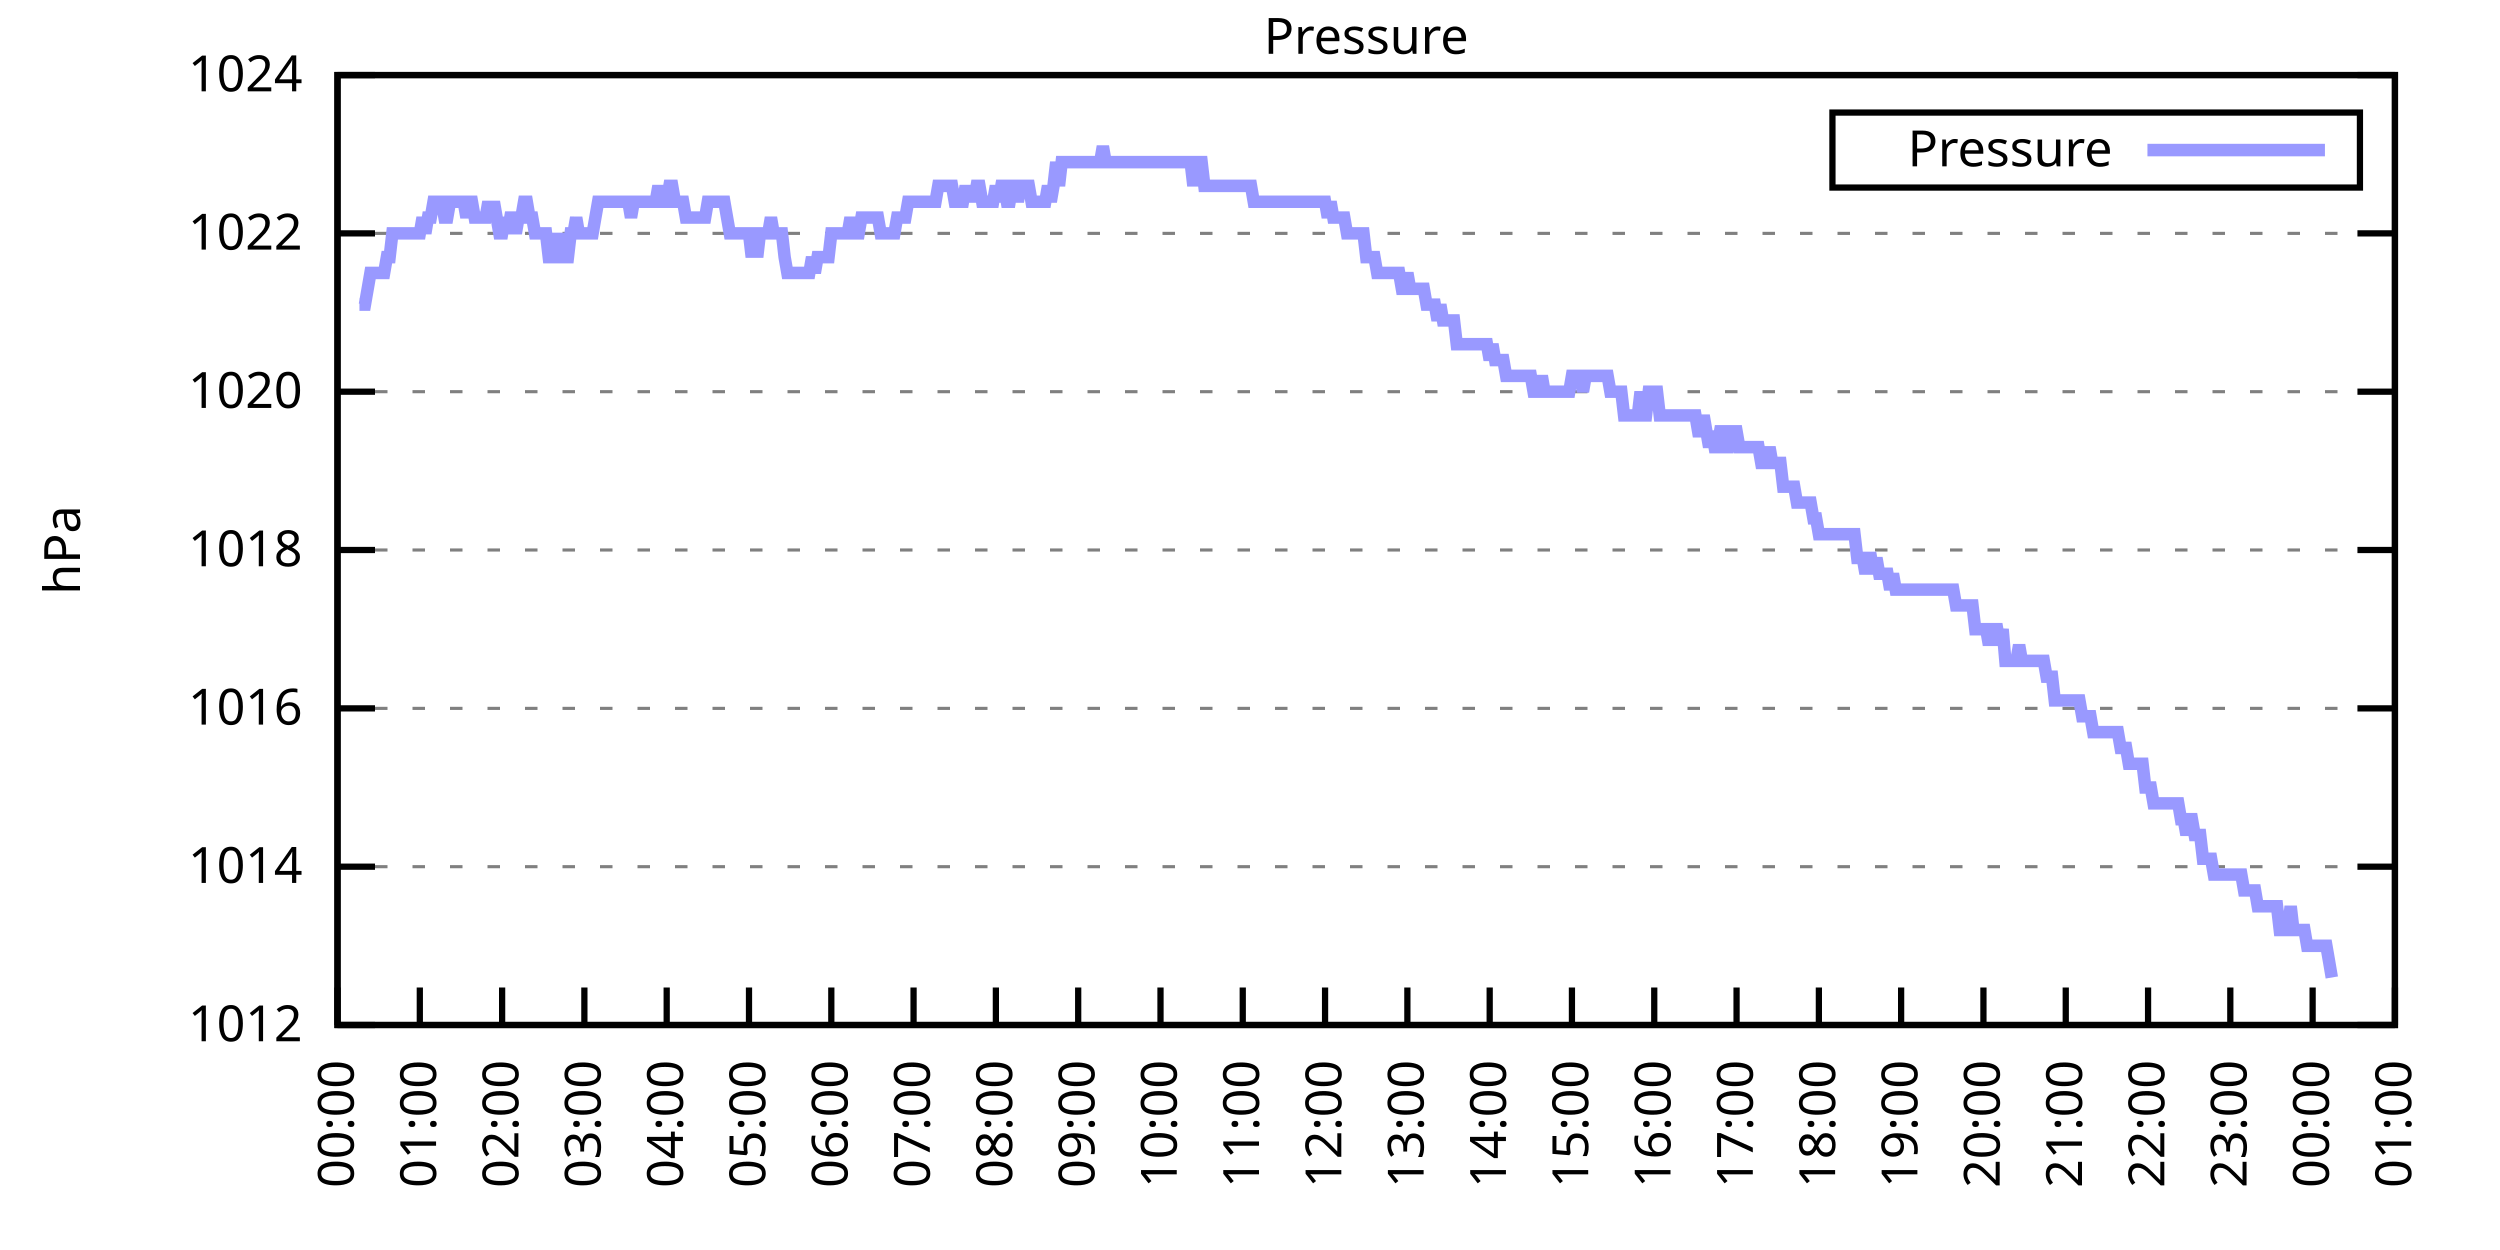
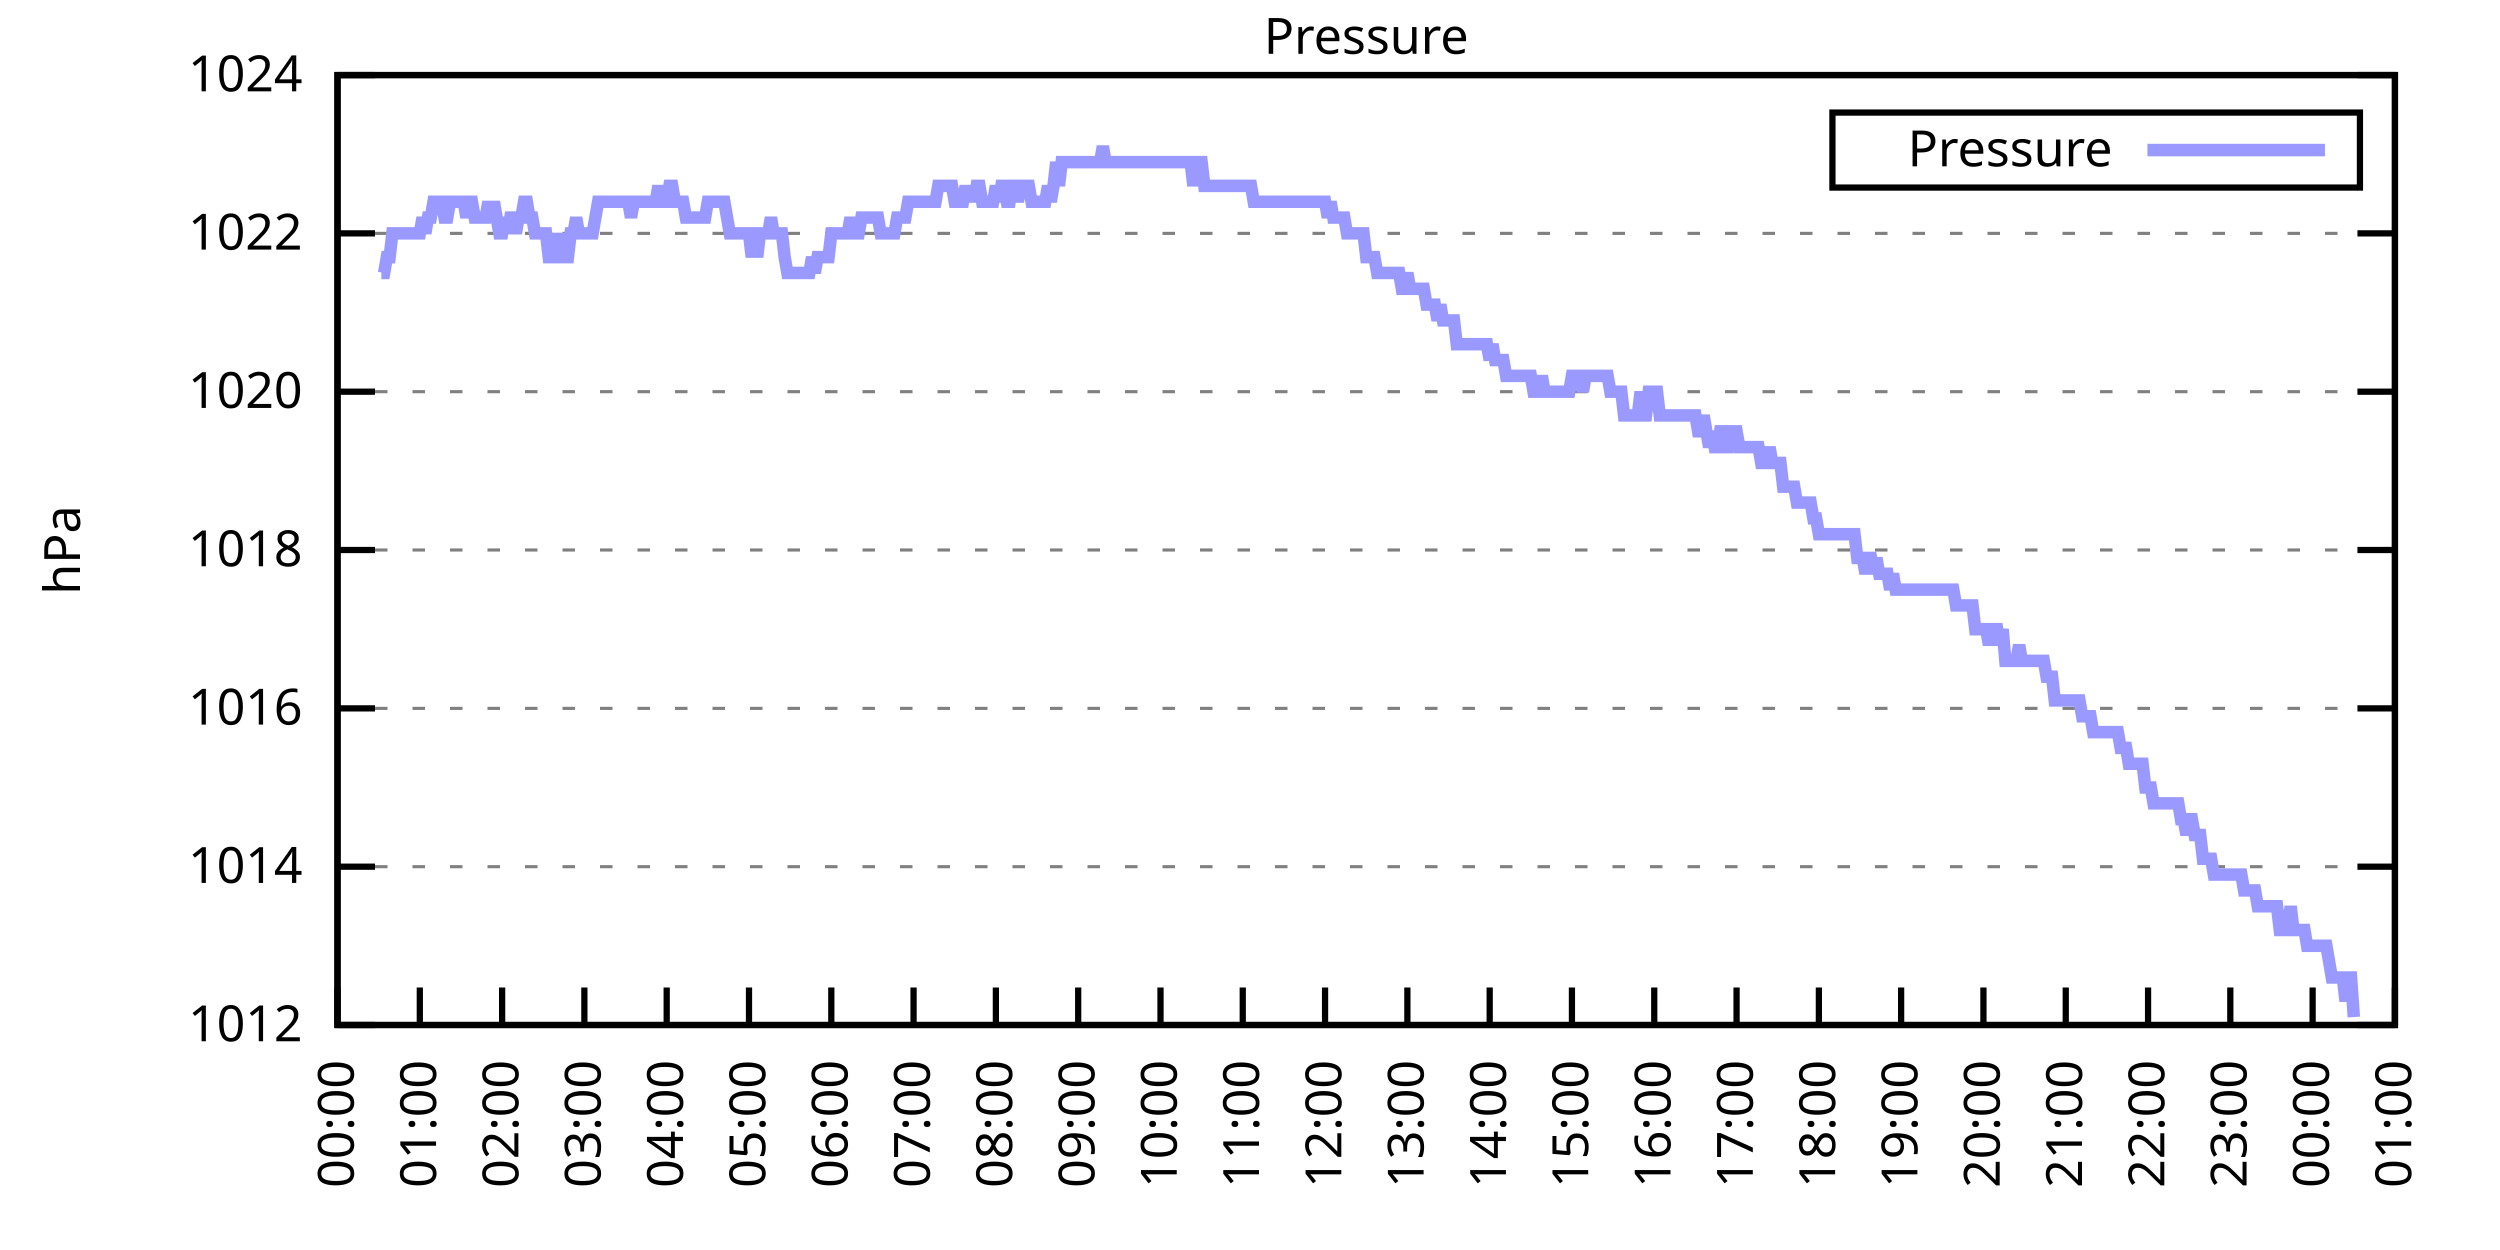
<svg xmlns="http://www.w3.org/2000/svg" xmlns:xlink="http://www.w3.org/1999/xlink" width="400" height="200" viewBox="0 0 400 200">
  <g id="gnuplot_canvas">
    <rect x="0" y="0" width="400" height="200" fill="none" />
    <defs>
      <circle id="gpDot" r="0.5" stroke-width="0.5" stroke="currentColor" />
      <path id="gpPt0" stroke-width="0.333" stroke="currentColor" d="M-1,0 h2 M0,-1 v2" />
      <path id="gpPt1" stroke-width="0.333" stroke="currentColor" d="M-1,-1 L1,1 M1,-1 L-1,1" />
      <path id="gpPt2" stroke-width="0.333" stroke="currentColor" d="M-1,0 L1,0 M0,-1 L0,1 M-1,-1 L1,1 M-1,1 L1,-1" />
      <rect id="gpPt3" stroke-width="0.333" stroke="currentColor" x="-1" y="-1" width="2" height="2" />
      <rect id="gpPt4" stroke-width="0.333" stroke="currentColor" fill="currentColor" x="-1" y="-1" width="2" height="2" />
      <circle id="gpPt5" stroke-width="0.333" stroke="currentColor" cx="0" cy="0" r="1" />
      <use xlink:href="#gpPt5" id="gpPt6" fill="currentColor" stroke="none" />
      <path id="gpPt7" stroke-width="0.333" stroke="currentColor" d="M0,-1.33 L-1.33,0.67 L1.33,0.67 z" />
      <use xlink:href="#gpPt7" id="gpPt8" fill="currentColor" stroke="none" />
      <use xlink:href="#gpPt7" id="gpPt9" stroke="currentColor" transform="rotate(180)" />
      <use xlink:href="#gpPt9" id="gpPt10" fill="currentColor" stroke="none" />
      <use xlink:href="#gpPt3" id="gpPt11" stroke="currentColor" transform="rotate(45)" />
      <use xlink:href="#gpPt11" id="gpPt12" fill="currentColor" stroke="none" />
      <path id="gpPt13" stroke-width="0.333" stroke="currentColor" d="M0,1.330 L1.265,0.411 L0.782,-1.067 L-0.782,-1.076 L-1.265,0.411 z" />
      <use xlink:href="#gpPt13" id="gpPt14" fill="currentColor" stroke="none" />
      <filter id="textbox" filterUnits="objectBoundingBox" x="0" y="0" height="1" width="1">
        <feFlood flood-color="white" flood-opacity="1" result="bgnd" />
        <feComposite in="SourceGraphic" in2="bgnd" operator="atop" />
      </filter>
      <filter id="greybox" filterUnits="objectBoundingBox" x="0" y="0" height="1" width="1">
        <feFlood flood-color="lightgrey" flood-opacity="1" result="grey" />
        <feComposite in="SourceGraphic" in2="grey" operator="atop" />
      </filter>
    </defs>
    <g fill="none" color="white" stroke="currentColor" stroke-width="1.00" stroke-linecap="butt" stroke-linejoin="miter">
</g>
    <g fill="none" color="black" stroke="currentColor" stroke-width="1.00" stroke-linecap="butt" stroke-linejoin="miter">
      <g stroke="none" shape-rendering="crispEdges">
        <polygon fill="rgb(255, 255, 255)" points="54.00,164.00 383.18,164.00 383.18,12.02 54.00,12.02 " />
      </g>
    </g>
    <g fill="none" color="black" stroke="currentColor" stroke-width="1.00" stroke-linecap="butt" stroke-linejoin="miter">
</g>
    <g fill="none" color="black" stroke="black" stroke-width="0.50" stroke-linecap="butt" stroke-linejoin="miter">
</g>
    <g fill="none" color="gray" stroke="currentColor" stroke-width="0.50" stroke-linecap="butt" stroke-linejoin="miter">
      <path stroke="gray" stroke-dasharray="2,4" class="gridline" d="M54.00,164.00 L383.19,164.00  " />
    </g>
    <g fill="none" color="gray" stroke="gray" stroke-width="1.00" stroke-linecap="butt" stroke-linejoin="miter">
</g>
    <g fill="none" color="black" stroke="currentColor" stroke-width="1.00" stroke-linecap="butt" stroke-linejoin="miter">
      <path stroke="black" d="M54.00,164.00 L60.00,164.00 M383.19,164.00 L377.19,164.00  " />
      <g transform="translate(48.40,166.60)" stroke="none" fill="black" font-family="Sans" font-size="8.00" text-anchor="end">
        <text>
          <tspan font-family="Sans"> 1012</tspan>
        </text>
      </g>
    </g>
    <g fill="none" color="black" stroke="currentColor" stroke-width="1.00" stroke-linecap="butt" stroke-linejoin="miter">
</g>
    <g fill="none" color="black" stroke="black" stroke-width="0.50" stroke-linecap="butt" stroke-linejoin="miter">
</g>
    <g fill="none" color="gray" stroke="currentColor" stroke-width="0.50" stroke-linecap="butt" stroke-linejoin="miter">
      <path stroke="gray" stroke-dasharray="2,4" class="gridline" d="M54.00,138.67 L383.19,138.67  " />
    </g>
    <g fill="none" color="gray" stroke="gray" stroke-width="1.00" stroke-linecap="butt" stroke-linejoin="miter">
</g>
    <g fill="none" color="black" stroke="currentColor" stroke-width="1.00" stroke-linecap="butt" stroke-linejoin="miter">
      <path stroke="black" d="M54.00,138.67 L60.00,138.67 M383.19,138.67 L377.19,138.67  " />
      <g transform="translate(48.40,141.27)" stroke="none" fill="black" font-family="Sans" font-size="8.00" text-anchor="end">
        <text>
          <tspan font-family="Sans"> 1014</tspan>
        </text>
      </g>
    </g>
    <g fill="none" color="black" stroke="currentColor" stroke-width="1.00" stroke-linecap="butt" stroke-linejoin="miter">
</g>
    <g fill="none" color="black" stroke="black" stroke-width="0.50" stroke-linecap="butt" stroke-linejoin="miter">
</g>
    <g fill="none" color="gray" stroke="currentColor" stroke-width="0.50" stroke-linecap="butt" stroke-linejoin="miter">
      <path stroke="gray" stroke-dasharray="2,4" class="gridline" d="M54.00,113.34 L383.19,113.34  " />
    </g>
    <g fill="none" color="gray" stroke="gray" stroke-width="1.00" stroke-linecap="butt" stroke-linejoin="miter">
</g>
    <g fill="none" color="black" stroke="currentColor" stroke-width="1.00" stroke-linecap="butt" stroke-linejoin="miter">
      <path stroke="black" d="M54.00,113.34 L60.00,113.34 M383.19,113.34 L377.19,113.34  " />
      <g transform="translate(48.40,115.94)" stroke="none" fill="black" font-family="Sans" font-size="8.00" text-anchor="end">
        <text>
          <tspan font-family="Sans"> 1016</tspan>
        </text>
      </g>
    </g>
    <g fill="none" color="black" stroke="currentColor" stroke-width="1.00" stroke-linecap="butt" stroke-linejoin="miter">
</g>
    <g fill="none" color="black" stroke="black" stroke-width="0.50" stroke-linecap="butt" stroke-linejoin="miter">
</g>
    <g fill="none" color="gray" stroke="currentColor" stroke-width="0.50" stroke-linecap="butt" stroke-linejoin="miter">
      <path stroke="gray" stroke-dasharray="2,4" class="gridline" d="M54.00,88.00 L383.19,88.00  " />
    </g>
    <g fill="none" color="gray" stroke="gray" stroke-width="1.00" stroke-linecap="butt" stroke-linejoin="miter">
</g>
    <g fill="none" color="black" stroke="currentColor" stroke-width="1.00" stroke-linecap="butt" stroke-linejoin="miter">
      <path stroke="black" d="M54.00,88.00 L60.00,88.00 M383.19,88.00 L377.19,88.00  " />
      <g transform="translate(48.40,90.60)" stroke="none" fill="black" font-family="Sans" font-size="8.00" text-anchor="end">
        <text>
          <tspan font-family="Sans"> 1018</tspan>
        </text>
      </g>
    </g>
    <g fill="none" color="black" stroke="currentColor" stroke-width="1.00" stroke-linecap="butt" stroke-linejoin="miter">
</g>
    <g fill="none" color="black" stroke="black" stroke-width="0.50" stroke-linecap="butt" stroke-linejoin="miter">
</g>
    <g fill="none" color="gray" stroke="currentColor" stroke-width="0.50" stroke-linecap="butt" stroke-linejoin="miter">
      <path stroke="gray" stroke-dasharray="2,4" class="gridline" d="M54.00,62.67 L383.19,62.67  " />
    </g>
    <g fill="none" color="gray" stroke="gray" stroke-width="1.00" stroke-linecap="butt" stroke-linejoin="miter">
</g>
    <g fill="none" color="black" stroke="currentColor" stroke-width="1.00" stroke-linecap="butt" stroke-linejoin="miter">
      <path stroke="black" d="M54.00,62.67 L60.00,62.67 M383.19,62.67 L377.19,62.67  " />
      <g transform="translate(48.40,65.27)" stroke="none" fill="black" font-family="Sans" font-size="8.00" text-anchor="end">
        <text>
          <tspan font-family="Sans"> 1020</tspan>
        </text>
      </g>
    </g>
    <g fill="none" color="black" stroke="currentColor" stroke-width="1.00" stroke-linecap="butt" stroke-linejoin="miter">
</g>
    <g fill="none" color="black" stroke="black" stroke-width="0.50" stroke-linecap="butt" stroke-linejoin="miter">
</g>
    <g fill="none" color="gray" stroke="currentColor" stroke-width="0.50" stroke-linecap="butt" stroke-linejoin="miter">
      <path stroke="gray" stroke-dasharray="2,4" class="gridline" d="M54.00,37.34 L383.19,37.34  " />
    </g>
    <g fill="none" color="gray" stroke="gray" stroke-width="1.00" stroke-linecap="butt" stroke-linejoin="miter">
</g>
    <g fill="none" color="black" stroke="currentColor" stroke-width="1.00" stroke-linecap="butt" stroke-linejoin="miter">
      <path stroke="black" d="M54.00,37.34 L60.00,37.34 M383.19,37.34 L377.19,37.34  " />
      <g transform="translate(48.40,39.94)" stroke="none" fill="black" font-family="Sans" font-size="8.00" text-anchor="end">
        <text>
          <tspan font-family="Sans"> 1022</tspan>
        </text>
      </g>
    </g>
    <g fill="none" color="black" stroke="currentColor" stroke-width="1.00" stroke-linecap="butt" stroke-linejoin="miter">
</g>
    <g fill="none" color="black" stroke="black" stroke-width="0.50" stroke-linecap="butt" stroke-linejoin="miter">
</g>
    <g fill="none" color="gray" stroke="currentColor" stroke-width="0.50" stroke-linecap="butt" stroke-linejoin="miter">
      <path stroke="gray" stroke-dasharray="2,4" class="gridline" d="M54.00,12.01 L383.19,12.01  " />
    </g>
    <g fill="none" color="gray" stroke="gray" stroke-width="1.00" stroke-linecap="butt" stroke-linejoin="miter">
</g>
    <g fill="none" color="black" stroke="currentColor" stroke-width="1.00" stroke-linecap="butt" stroke-linejoin="miter">
      <path stroke="black" d="M54.00,12.01 L60.00,12.01 M383.19,12.01 L377.19,12.01  " />
      <g transform="translate(48.40,14.61)" stroke="none" fill="black" font-family="Sans" font-size="8.00" text-anchor="end">
        <text>
          <tspan font-family="Sans"> 1024</tspan>
        </text>
      </g>
    </g>
    <g fill="none" color="black" stroke="currentColor" stroke-width="1.00" stroke-linecap="butt" stroke-linejoin="miter">
      <path stroke="black" d="M54.00,164.00 L54.00,158.00  " />
      <g transform="translate(56.60,169.60) rotate(270.00)" stroke="none" fill="black" font-family="Sans" font-size="8.00" text-anchor="end">
        <text>
          <tspan font-family="Sans">00:00</tspan>
        </text>
      </g>
    </g>
    <g fill="none" color="black" stroke="currentColor" stroke-width="1.00" stroke-linecap="butt" stroke-linejoin="miter">
      <path stroke="black" d="M67.17,164.00 L67.17,158.00  " />
      <g transform="translate(69.77,169.60) rotate(270.00)" stroke="none" fill="black" font-family="Sans" font-size="8.00" text-anchor="end">
        <text>
          <tspan font-family="Sans">01:00</tspan>
        </text>
      </g>
    </g>
    <g fill="none" color="black" stroke="currentColor" stroke-width="1.00" stroke-linecap="butt" stroke-linejoin="miter">
      <path stroke="black" d="M80.34,164.00 L80.34,158.00  " />
      <g transform="translate(82.94,169.60) rotate(270.00)" stroke="none" fill="black" font-family="Sans" font-size="8.00" text-anchor="end">
        <text>
          <tspan font-family="Sans">02:00</tspan>
        </text>
      </g>
    </g>
    <g fill="none" color="black" stroke="currentColor" stroke-width="1.00" stroke-linecap="butt" stroke-linejoin="miter">
      <path stroke="black" d="M93.50,164.00 L93.50,158.00  " />
      <g transform="translate(96.10,169.60) rotate(270.00)" stroke="none" fill="black" font-family="Sans" font-size="8.00" text-anchor="end">
        <text>
          <tspan font-family="Sans">03:00</tspan>
        </text>
      </g>
    </g>
    <g fill="none" color="black" stroke="currentColor" stroke-width="1.00" stroke-linecap="butt" stroke-linejoin="miter">
      <path stroke="black" d="M106.67,164.00 L106.67,158.00  " />
      <g transform="translate(109.27,169.60) rotate(270.00)" stroke="none" fill="black" font-family="Sans" font-size="8.00" text-anchor="end">
        <text>
          <tspan font-family="Sans">04:00</tspan>
        </text>
      </g>
    </g>
    <g fill="none" color="black" stroke="currentColor" stroke-width="1.00" stroke-linecap="butt" stroke-linejoin="miter">
      <path stroke="black" d="M119.84,164.00 L119.84,158.00  " />
      <g transform="translate(122.44,169.60) rotate(270.00)" stroke="none" fill="black" font-family="Sans" font-size="8.00" text-anchor="end">
        <text>
          <tspan font-family="Sans">05:00</tspan>
        </text>
      </g>
    </g>
    <g fill="none" color="black" stroke="currentColor" stroke-width="1.00" stroke-linecap="butt" stroke-linejoin="miter">
      <path stroke="black" d="M133.01,164.00 L133.01,158.00  " />
      <g transform="translate(135.61,169.60) rotate(270.00)" stroke="none" fill="black" font-family="Sans" font-size="8.00" text-anchor="end">
        <text>
          <tspan font-family="Sans">06:00</tspan>
        </text>
      </g>
    </g>
    <g fill="none" color="black" stroke="currentColor" stroke-width="1.00" stroke-linecap="butt" stroke-linejoin="miter">
      <path stroke="black" d="M146.17,164.00 L146.17,158.00  " />
      <g transform="translate(148.77,169.60) rotate(270.00)" stroke="none" fill="black" font-family="Sans" font-size="8.00" text-anchor="end">
        <text>
          <tspan font-family="Sans">07:00</tspan>
        </text>
      </g>
    </g>
    <g fill="none" color="black" stroke="currentColor" stroke-width="1.00" stroke-linecap="butt" stroke-linejoin="miter">
      <path stroke="black" d="M159.34,164.00 L159.34,158.00  " />
      <g transform="translate(161.94,169.60) rotate(270.00)" stroke="none" fill="black" font-family="Sans" font-size="8.00" text-anchor="end">
        <text>
          <tspan font-family="Sans">08:00</tspan>
        </text>
      </g>
    </g>
    <g fill="none" color="black" stroke="currentColor" stroke-width="1.00" stroke-linecap="butt" stroke-linejoin="miter">
      <path stroke="black" d="M172.51,164.00 L172.51,158.00  " />
      <g transform="translate(175.11,169.60) rotate(270.00)" stroke="none" fill="black" font-family="Sans" font-size="8.00" text-anchor="end">
        <text>
          <tspan font-family="Sans">09:00</tspan>
        </text>
      </g>
    </g>
    <g fill="none" color="black" stroke="currentColor" stroke-width="1.00" stroke-linecap="butt" stroke-linejoin="miter">
      <path stroke="black" d="M185.68,164.00 L185.68,158.00  " />
      <g transform="translate(188.28,169.60) rotate(270.00)" stroke="none" fill="black" font-family="Sans" font-size="8.00" text-anchor="end">
        <text>
          <tspan font-family="Sans">10:00</tspan>
        </text>
      </g>
    </g>
    <g fill="none" color="black" stroke="currentColor" stroke-width="1.00" stroke-linecap="butt" stroke-linejoin="miter">
      <path stroke="black" d="M198.84,164.00 L198.84,158.00  " />
      <g transform="translate(201.44,169.60) rotate(270.00)" stroke="none" fill="black" font-family="Sans" font-size="8.00" text-anchor="end">
        <text>
          <tspan font-family="Sans">11:00</tspan>
        </text>
      </g>
    </g>
    <g fill="none" color="black" stroke="currentColor" stroke-width="1.00" stroke-linecap="butt" stroke-linejoin="miter">
      <path stroke="black" d="M212.01,164.00 L212.01,158.00  " />
      <g transform="translate(214.61,169.60) rotate(270.00)" stroke="none" fill="black" font-family="Sans" font-size="8.00" text-anchor="end">
        <text>
          <tspan font-family="Sans">12:00</tspan>
        </text>
      </g>
    </g>
    <g fill="none" color="black" stroke="currentColor" stroke-width="1.00" stroke-linecap="butt" stroke-linejoin="miter">
      <path stroke="black" d="M225.18,164.00 L225.18,158.00  " />
      <g transform="translate(227.78,169.60) rotate(270.00)" stroke="none" fill="black" font-family="Sans" font-size="8.00" text-anchor="end">
        <text>
          <tspan font-family="Sans">13:00</tspan>
        </text>
      </g>
    </g>
    <g fill="none" color="black" stroke="currentColor" stroke-width="1.00" stroke-linecap="butt" stroke-linejoin="miter">
      <path stroke="black" d="M238.35,164.00 L238.35,158.00  " />
      <g transform="translate(240.95,169.60) rotate(270.00)" stroke="none" fill="black" font-family="Sans" font-size="8.00" text-anchor="end">
        <text>
          <tspan font-family="Sans">14:00</tspan>
        </text>
      </g>
    </g>
    <g fill="none" color="black" stroke="currentColor" stroke-width="1.00" stroke-linecap="butt" stroke-linejoin="miter">
      <path stroke="black" d="M251.51,164.00 L251.51,158.00  " />
      <g transform="translate(254.11,169.60) rotate(270.00)" stroke="none" fill="black" font-family="Sans" font-size="8.00" text-anchor="end">
        <text>
          <tspan font-family="Sans">15:00</tspan>
        </text>
      </g>
    </g>
    <g fill="none" color="black" stroke="currentColor" stroke-width="1.00" stroke-linecap="butt" stroke-linejoin="miter">
      <path stroke="black" d="M264.68,164.00 L264.68,158.00  " />
      <g transform="translate(267.28,169.60) rotate(270.00)" stroke="none" fill="black" font-family="Sans" font-size="8.00" text-anchor="end">
        <text>
          <tspan font-family="Sans">16:00</tspan>
        </text>
      </g>
    </g>
    <g fill="none" color="black" stroke="currentColor" stroke-width="1.00" stroke-linecap="butt" stroke-linejoin="miter">
      <path stroke="black" d="M277.85,164.00 L277.85,158.00  " />
      <g transform="translate(280.45,169.60) rotate(270.00)" stroke="none" fill="black" font-family="Sans" font-size="8.00" text-anchor="end">
        <text>
          <tspan font-family="Sans">17:00</tspan>
        </text>
      </g>
    </g>
    <g fill="none" color="black" stroke="currentColor" stroke-width="1.00" stroke-linecap="butt" stroke-linejoin="miter">
      <path stroke="black" d="M291.02,164.00 L291.02,158.00  " />
      <g transform="translate(293.62,169.60) rotate(270.00)" stroke="none" fill="black" font-family="Sans" font-size="8.00" text-anchor="end">
        <text>
          <tspan font-family="Sans">18:00</tspan>
        </text>
      </g>
    </g>
    <g fill="none" color="black" stroke="currentColor" stroke-width="1.00" stroke-linecap="butt" stroke-linejoin="miter">
      <path stroke="black" d="M304.18,164.00 L304.18,158.00  " />
      <g transform="translate(306.78,169.60) rotate(270.00)" stroke="none" fill="black" font-family="Sans" font-size="8.00" text-anchor="end">
        <text>
          <tspan font-family="Sans">19:00</tspan>
        </text>
      </g>
    </g>
    <g fill="none" color="black" stroke="currentColor" stroke-width="1.00" stroke-linecap="butt" stroke-linejoin="miter">
      <path stroke="black" d="M317.35,164.00 L317.35,158.00  " />
      <g transform="translate(319.95,169.60) rotate(270.00)" stroke="none" fill="black" font-family="Sans" font-size="8.00" text-anchor="end">
        <text>
          <tspan font-family="Sans">20:00</tspan>
        </text>
      </g>
    </g>
    <g fill="none" color="black" stroke="currentColor" stroke-width="1.00" stroke-linecap="butt" stroke-linejoin="miter">
      <path stroke="black" d="M330.52,164.00 L330.52,158.00  " />
      <g transform="translate(333.12,169.60) rotate(270.00)" stroke="none" fill="black" font-family="Sans" font-size="8.00" text-anchor="end">
        <text>
          <tspan font-family="Sans">21:00</tspan>
        </text>
      </g>
    </g>
    <g fill="none" color="black" stroke="currentColor" stroke-width="1.00" stroke-linecap="butt" stroke-linejoin="miter">
      <path stroke="black" d="M343.69,164.00 L343.69,158.00  " />
      <g transform="translate(346.29,169.60) rotate(270.00)" stroke="none" fill="black" font-family="Sans" font-size="8.00" text-anchor="end">
        <text>
          <tspan font-family="Sans">22:00</tspan>
        </text>
      </g>
    </g>
    <g fill="none" color="black" stroke="currentColor" stroke-width="1.00" stroke-linecap="butt" stroke-linejoin="miter">
      <path stroke="black" d="M356.85,164.00 L356.85,158.00  " />
      <g transform="translate(359.45,169.60) rotate(270.00)" stroke="none" fill="black" font-family="Sans" font-size="8.00" text-anchor="end">
        <text>
          <tspan font-family="Sans">23:00</tspan>
        </text>
      </g>
    </g>
    <g fill="none" color="black" stroke="currentColor" stroke-width="1.00" stroke-linecap="butt" stroke-linejoin="miter">
      <path stroke="black" d="M370.02,164.00 L370.02,158.00  " />
      <g transform="translate(372.62,169.60) rotate(270.00)" stroke="none" fill="black" font-family="Sans" font-size="8.00" text-anchor="end">
        <text>
          <tspan font-family="Sans">00:00</tspan>
        </text>
      </g>
    </g>
    <g fill="none" color="black" stroke="currentColor" stroke-width="1.00" stroke-linecap="butt" stroke-linejoin="miter">
      <path stroke="black" d="M383.19,164.00 L383.19,158.00  " />
      <g transform="translate(385.79,169.60) rotate(270.00)" stroke="none" fill="black" font-family="Sans" font-size="8.00" text-anchor="end">
        <text>
          <tspan font-family="Sans">01:00</tspan>
        </text>
      </g>
    </g>
    <g fill="none" color="black" stroke="currentColor" stroke-width="1.00" stroke-linecap="butt" stroke-linejoin="miter">
</g>
    <g fill="none" color="black" stroke="currentColor" stroke-width="1.00" stroke-linecap="butt" stroke-linejoin="miter">
      <path stroke="black" d="M54.00,12.01 L54.00,164.00 L383.19,164.00 L383.19,12.01 L54.00,12.01 Z  " />
    </g>
    <g fill="none" color="black" stroke="currentColor" stroke-width="1.00" stroke-linecap="butt" stroke-linejoin="miter">
</g>
    <g fill="none" color="black" stroke="currentColor" stroke-width="1.00" stroke-linecap="butt" stroke-linejoin="miter">
      <path stroke="black" d="M293.19,30.01 L293.19,18.01 L377.59,18.01 L377.59,30.01 L293.19,30.01 Z  " />
    </g>
    <g id="Pressure_plot_1">
      <g fill="none" color="white" stroke="black" stroke-width="2.00" stroke-linecap="butt" stroke-linejoin="miter">
</g>
      <g fill="none" color="black" stroke="currentColor" stroke-width="2.00" stroke-linecap="butt" stroke-linejoin="miter">
        <g transform="translate(337.99,26.61)" stroke="none" fill="black" font-family="Sans" font-size="8.00" text-anchor="end">
          <text>
            <tspan font-family="Sans">Pressure</tspan>
          </text>
        </g>
      </g>
      <g fill="none" color="black" stroke="currentColor" stroke-width="2.00" stroke-linecap="butt" stroke-linejoin="miter">
-         <path stroke="rgb(153, 153, 255)" d="M343.59,24.01 L371.99,24.01 M57.51,48.74 L57.95,48.74 L58.39,48.74 L58.83,46.21 L59.27,43.67 L59.71,43.67   L60.14,43.67 L60.58,43.67 L61.02,43.67 L61.46,43.67 L61.90,41.14 L62.34,41.14 L62.78,37.34 L63.22,37.34   L63.66,37.34 L64.10,37.34 L64.53,37.34 L64.97,37.34 L65.41,37.34 L65.85,37.34 L66.29,37.34 L66.73,37.34   L67.17,37.34 L67.61,34.81 L68.05,37.34 L68.48,34.81 L68.92,34.81 L69.36,32.28 L69.80,32.28 L70.24,32.28   L70.68,32.28 L71.12,34.81 L71.56,34.81 L72.00,32.28 L72.43,32.28 L72.87,32.28 L73.31,32.28 L73.75,32.28   L74.19,32.28 L74.63,34.81 L75.07,32.28 L75.51,32.28 L75.95,34.81 L76.38,34.81 L76.82,34.81 L77.26,34.81   L77.70,34.81 L78.14,32.28 L78.58,34.81 L79.02,32.28 L79.46,34.81 L79.90,37.34 L80.34,37.34 L80.77,34.81   L81.21,37.34 L81.65,34.81 L82.09,34.81 L82.53,37.34 L82.97,34.81 L83.41,34.81 L83.85,32.28 L84.29,32.28   L84.72,34.81 L85.16,34.81 L85.60,37.34 L86.04,37.34 L86.48,37.34 L86.92,37.34 L87.36,37.34 L87.80,41.14   L88.24,41.14 L88.67,37.34 L89.11,41.14 L89.55,41.14 L89.99,37.34 L90.43,41.14 L90.87,41.14 L91.31,37.34   L91.75,37.34 L92.19,34.81 L92.62,37.34 L93.06,37.34 L93.50,37.34 L93.94,37.34 L94.38,37.34 L94.82,37.34   L95.26,34.81 L95.70,32.28 L96.14,32.28 L96.58,32.28 L97.01,32.28 L97.45,32.28 L97.89,32.28 L98.33,32.28   L98.77,32.28 L99.21,32.28 L99.65,32.28 L100.09,32.28 L100.53,32.28 L100.96,34.81 L101.40,32.28 L101.84,32.28   L102.28,32.28 L102.72,32.28 L103.16,32.28 L103.60,32.28 L104.04,32.28 L104.48,32.28 L104.91,32.28 L105.35,29.74   L105.79,32.28 L106.23,32.28 L106.67,32.28 L107.11,29.74 L107.55,29.74 L107.99,32.28 L108.43,32.28 L108.87,32.28   L109.30,32.28 L109.74,34.81 L110.18,34.81 L110.62,34.81 L111.06,34.81 L111.50,34.81 L111.94,34.81 L112.38,34.81   L112.82,34.81 L113.25,32.28 L113.69,32.28 L114.13,32.28 L114.57,32.28 L115.01,32.28 L115.45,32.28 L115.89,32.28   L116.33,34.81 L116.77,37.34 L117.20,37.34 L117.64,37.34 L118.08,37.34 L118.52,37.34 L118.96,37.34 L119.40,37.34   L119.84,37.34 L120.28,41.14 L120.72,37.34 L121.15,41.14 L121.59,37.34 L122.03,37.34 L122.47,37.34 L122.91,37.34   L123.35,34.81 L123.79,37.34 L124.23,37.34 L124.67,37.34 L125.11,37.34 L125.54,41.14 L125.98,43.67 L126.42,43.67   L126.86,43.67 L127.30,43.67 L127.74,43.67 L128.18,43.67 L128.62,43.67 L129.06,43.67 L129.49,43.67 L129.93,41.14   L130.37,43.67 L130.81,41.14 L131.25,41.14 L131.69,41.14 L132.13,41.14 L132.57,41.14 L133.01,37.34 L133.44,37.34   L133.88,37.34 L134.32,37.34 L134.76,37.34 L135.20,37.34 L135.64,37.34 L136.08,34.81 L136.52,37.34 L136.96,37.34   L137.39,37.34 L137.83,34.81 L138.27,34.81 L138.71,34.81 L139.15,34.81 L139.59,34.81 L140.03,34.81 L140.47,34.81   L140.91,37.34 L141.35,37.34 L141.78,37.34 L142.22,37.34 L142.66,37.34 L143.10,37.34 L143.54,34.81 L143.98,34.81   L144.42,34.81 L144.86,34.81 L145.30,32.28 L145.73,32.28 L146.17,32.28 L146.61,32.28 L147.05,32.28 L147.49,32.28   L147.93,32.28 L148.37,32.28 L148.81,32.28 L149.25,32.28 L149.68,32.28 L150.12,29.74 L150.56,29.74 L151.00,29.74   L151.44,29.74 L151.88,29.74 L152.32,29.74 L152.76,32.28 L153.20,32.28 L153.63,32.28 L154.07,32.28 L154.51,29.74   L154.95,32.28 L155.39,29.74 L155.83,32.28 L156.27,29.74 L156.71,29.74 L157.15,32.28 L157.59,32.28 L158.02,32.28   L158.46,32.28 L158.90,32.28 L159.34,29.74 L159.78,32.28 L160.22,29.74 L160.66,29.74 L161.10,32.28 L161.54,32.28   L161.97,29.74 L162.41,29.74 L162.85,32.28 L163.29,29.74 L163.73,29.74 L164.17,29.74 L164.61,29.74 L165.05,32.28   L165.49,32.28 L165.92,32.28 L166.36,32.28 L166.80,32.28 L167.24,32.28 L167.68,29.74 L168.12,32.28 L168.56,29.74   L169.00,25.94 L169.44,29.74 L169.87,25.94 L170.31,25.94 L170.75,25.94 L171.19,25.94 L171.63,25.94 L172.07,25.94   L172.51,25.94 L172.95,25.94 L173.39,25.94 L173.83,25.94 L174.26,25.94 L174.70,25.94 L175.14,25.94 L175.58,25.94   L176.02,25.94 L176.46,23.41 L176.90,25.94 L177.34,25.94 L177.78,25.94 L178.21,25.94 L178.65,25.94 L179.09,25.94   L179.53,25.94 L179.97,25.94 L180.41,25.94 L180.85,25.94 L181.29,25.94 L181.73,25.94 L182.16,25.94 L182.60,25.94   L183.04,25.94 L183.48,25.94 L183.92,25.94 L184.36,25.94 L184.80,25.94 L185.24,25.94 L185.68,25.94 L186.11,25.94   L186.55,25.94 L186.99,25.94 L187.43,25.94 L187.87,25.94 L188.31,25.94 L188.75,25.94 L189.19,25.94 L189.63,25.94   L190.07,25.94 L190.50,25.94 L190.94,29.74 L191.38,25.94 L191.82,25.94 L192.26,25.94 L192.70,29.74 L193.14,29.74   L193.58,29.74 L194.02,29.74 L194.45,29.74 L194.89,29.74 L195.33,29.74 L195.77,29.74 L196.21,29.74 L196.65,29.74   L197.09,29.74 L197.53,29.74 L197.97,29.74 L198.40,29.74 L198.84,29.74 L199.28,29.74 L199.72,29.74 L200.16,29.74   L200.60,32.28 L201.04,32.28 L201.48,32.28 L201.92,32.28 L202.35,32.28 L202.79,32.28 L203.23,32.28 L203.67,32.28   L204.11,32.28 L204.55,32.28 L204.99,32.28 L205.43,32.28 L205.87,32.28 L206.31,32.28 L206.74,32.28 L207.18,32.28   L207.62,32.28 L208.06,32.28 L208.50,32.28 L208.94,32.28 L209.38,32.28 L209.82,32.28 L210.26,32.28 L210.69,32.28   L211.13,32.28 L211.57,32.28 L212.01,32.28 L212.45,34.81 L212.89,32.28 L213.33,34.81 L213.77,34.81 L214.21,34.81   L214.64,34.81 L215.08,34.81 L215.52,37.34 L215.96,37.34 L216.40,37.34 L216.84,37.34 L217.28,37.34 L217.72,37.34   L218.16,37.34 L218.60,41.14 L219.03,41.14 L219.47,41.14 L219.91,41.14 L220.35,43.67 L220.79,43.67 L221.23,43.67   L221.67,43.67 L222.11,43.67 L222.55,43.67 L222.98,43.67 L223.42,43.67 L223.86,43.67 L224.30,46.21 L224.74,46.21   L225.18,43.67 L225.62,46.21 L226.06,46.21 L226.50,46.21 L226.93,46.21 L227.37,46.21 L227.81,46.21 L228.25,48.74   L228.69,48.74 L229.13,48.74 L229.57,48.74 L230.01,51.27 L230.45,48.74 L230.88,51.27 L231.32,51.27 L231.76,51.27   L232.20,51.27 L232.64,51.27 L233.08,55.07 L233.52,55.07 L233.96,55.07 L234.40,55.07 L234.84,55.07 L235.27,55.07   L235.71,55.07 L236.15,55.07 L236.59,55.07 L237.03,55.07 L237.47,55.07 L237.91,55.07 L238.35,57.61 L238.79,55.07   L239.22,57.61 L239.66,57.61 L240.10,57.61 L240.54,57.61 L240.98,60.14 L241.42,60.14 L241.86,60.14 L242.30,60.14   L242.74,60.14 L243.17,60.14 L243.61,60.14 L244.05,60.14 L244.49,60.14 L244.93,60.14 L245.37,62.67 L245.81,62.67   L246.25,62.67 L246.69,60.14 L247.12,62.67 L247.56,62.67 L248.00,62.67 L248.44,62.67 L248.88,62.67 L249.32,62.67   L249.76,62.67 L250.20,62.67 L250.64,62.67 L251.08,62.67 L251.51,60.14 L251.95,60.14 L252.39,60.14 L252.83,60.14   L253.27,62.67 L253.71,60.14 L254.15,60.14 L254.59,60.14 L255.03,60.14 L255.46,60.14 L255.90,60.14 L256.34,60.14   L256.78,60.14 L257.22,60.14 L257.66,62.67 L258.10,62.67 L258.54,62.67 L258.98,62.67 L259.41,62.67 L259.85,66.47   L260.29,66.47 L260.73,66.47 L261.17,66.47 L261.61,66.47 L262.05,66.47 L262.49,62.67 L262.93,66.47 L263.36,66.47   L263.80,62.67 L264.24,62.67 L264.68,62.67 L265.12,62.67 L265.56,66.47 L266.00,66.47 L266.88,66.47 L267.32,66.47   L267.75,66.47 L268.19,66.47 L268.63,66.47 L269.07,66.47 L269.51,66.47 L269.95,66.47 L270.39,66.47 L270.83,66.47   L271.27,66.47 L271.70,69.01 L272.14,69.01 L272.58,66.47 L273.02,69.01 L273.46,71.54 L273.90,69.01 L274.34,71.54   L274.78,71.54 L275.22,69.01 L275.65,69.01 L276.09,71.54 L276.53,71.54 L276.97,69.01 L277.41,69.01 L277.85,69.01   L278.29,71.54 L278.73,71.54 L279.17,71.54 L279.60,71.54 L280.04,71.54 L280.48,71.54 L280.92,71.54 L281.36,71.54   L281.80,74.07 L282.24,74.07 L282.68,74.07 L283.12,71.54 L283.56,74.07 L283.99,74.07 L284.43,74.07 L284.87,74.07   L285.31,77.87 L285.75,77.87 L286.19,77.87 L286.63,77.87 L287.07,77.87 L287.51,80.41 L287.94,80.41 L288.38,80.41   L288.82,80.41 L289.26,80.41 L289.70,80.41 L290.14,82.94 L290.58,82.94 L291.02,85.47 L291.46,85.47 L291.89,85.47   L292.33,85.47 L292.77,85.47 L293.21,85.47 L293.65,85.47 L294.09,85.47 L294.53,85.47 L294.97,85.47 L295.41,85.47   L295.84,85.47 L296.28,85.47 L296.72,85.47 L297.16,89.27 L297.60,89.27 L298.04,89.27 L298.48,91.80 L298.92,89.27   L299.36,89.27 L299.80,91.80 L300.23,89.27 L300.67,91.80 L301.11,91.80 L301.55,91.80 L301.99,91.80 L302.43,94.34   L302.87,91.80 L303.31,94.34 L303.75,94.34 L304.18,94.34 L304.62,94.34 L305.06,94.34 L305.50,94.34 L305.94,94.34   L306.38,94.34 L306.82,94.34 L307.26,94.34 L307.70,94.34 L308.13,94.34 L308.57,94.34 L309.01,94.34 L309.45,94.34   L309.89,94.34 L310.33,94.34 L310.77,94.34 L311.21,94.34 L311.65,94.34 L312.08,94.34 L312.52,94.34 L312.96,96.87   L313.40,96.87 L313.84,96.87 L314.28,96.87 L314.72,96.87 L315.16,96.87 L315.60,96.87 L316.04,100.67 L316.47,100.67   L316.91,100.67 L317.35,100.67 L317.79,100.67 L318.23,103.20 L318.67,100.67 L319.11,100.67 L319.55,100.67 L319.99,103.20   L320.42,100.67 L320.86,105.74 L321.30,105.74 L321.74,105.74 L322.18,105.74 L322.62,105.74 L323.06,103.20 L323.50,105.74   L323.94,105.74 L324.37,105.74 L324.81,105.74 L325.25,105.74 L325.69,105.74 L326.13,105.74 L326.57,105.74 L327.01,105.74   L327.45,108.27 L327.89,108.27 L328.33,108.27 L328.76,112.07 L329.20,112.07 L329.64,112.07 L330.08,112.07 L330.52,112.07   L330.96,112.07 L331.40,112.07 L331.84,112.07 L332.28,112.07 L332.71,112.07 L333.15,114.60 L333.59,114.60 L334.03,114.60   L334.47,114.60 L334.91,117.14 L335.35,117.14 L335.79,117.14 L336.23,117.14 L336.66,117.14 L337.10,117.14 L337.54,117.14   L337.98,117.14 L338.42,117.14 L338.86,117.14 L339.30,119.67 L339.74,119.67 L340.18,119.67 L340.61,122.20 L341.05,122.20   L341.49,122.20 L341.93,122.20 L342.37,122.20 L342.81,122.20 L343.25,126.00 L343.69,126.00 L344.13,126.00 L344.57,128.54   L345.00,128.54 L345.44,128.54 L345.88,128.54 L346.32,128.54 L346.76,128.54 L347.20,128.54 L347.64,128.54 L348.08,128.54   L348.52,128.54 L348.95,131.07 L349.39,131.07 L349.83,133.60 L350.27,131.07 L350.71,131.07 L351.15,133.60 L351.59,133.60   L352.03,133.60 L352.47,137.40 L352.90,137.40 L353.34,137.40 L353.78,137.40 L354.22,139.93 L354.66,139.93 L355.10,139.93   L355.54,139.93 L355.98,139.93 L356.42,139.93 L356.85,139.93 L357.29,139.93 L357.73,139.93 L358.17,139.93 L358.61,139.93   L359.05,142.47 L359.49,142.47 L359.93,142.47 L360.37,142.47 L360.81,142.47 L361.24,145.00 L361.68,145.00 L362.12,145.00   L362.56,145.00 L363.00,145.00 L363.44,145.00 L363.88,145.00 L364.32,145.00 L364.76,148.80 L365.19,148.80 L365.63,148.80   L366.07,148.80 L366.51,145.00 L366.95,148.80 L367.39,148.80 L367.83,148.80 L368.27,148.80 L368.71,148.80 L369.14,151.33   L369.58,151.33 L370.02,151.33 L370.46,151.33 L370.90,151.33 L371.34,151.33 L371.78,151.33 L372.22,151.33 L372.66,153.87   L373.09,156.40  " />
+         <path stroke="rgb(153, 153, 255)" d="M343.59,24.01 L371.99,24.01 M61.02,43.67 L61.46,43.67 L61.90,41.14 L62.34,41.14 L62.78,37.34 L63.22,37.34   L63.66,37.34 L64.10,37.34 L64.53,37.34 L64.97,37.34 L65.41,37.34 L65.85,37.34 L66.29,37.34 L66.73,37.34   L67.17,37.34 L67.61,34.81 L68.05,37.34 L68.48,34.81 L68.92,34.81 L69.36,32.28 L69.80,32.28 L70.24,32.28   L70.68,32.28 L71.12,34.81 L71.56,34.81 L72.00,32.28 L72.43,32.28 L72.87,32.28 L73.31,32.28 L73.75,32.28   L74.19,32.28 L74.63,34.81 L75.07,32.28 L75.51,32.28 L75.95,34.81 L76.38,34.81 L76.82,34.81 L77.26,34.81   L77.70,34.81 L78.14,32.28 L78.58,34.81 L79.02,32.28 L79.46,34.81 L79.90,37.34 L80.34,37.34 L80.77,34.81   L81.21,37.34 L81.65,34.81 L82.09,34.81 L82.53,37.34 L82.97,34.81 L83.41,34.81 L83.85,32.28 L84.29,32.28   L84.72,34.81 L85.16,34.81 L85.60,37.34 L86.04,37.34 L86.48,37.34 L86.92,37.34 L87.36,37.34 L87.80,41.14   L88.24,41.14 L88.67,37.34 L89.11,41.14 L89.55,41.14 L89.99,37.34 L90.43,41.14 L90.87,41.14 L91.31,37.34   L91.75,37.34 L92.19,34.81 L92.62,37.34 L93.06,37.34 L93.50,37.34 L93.94,37.34 L94.38,37.34 L94.82,37.34   L95.26,34.81 L95.70,32.28 L96.14,32.28 L96.58,32.28 L97.01,32.28 L97.45,32.28 L97.89,32.28 L98.33,32.28   L98.77,32.28 L99.21,32.28 L99.65,32.28 L100.09,32.28 L100.53,32.28 L100.96,34.81 L101.40,32.28 L101.84,32.28   L102.28,32.28 L102.72,32.28 L103.16,32.28 L103.60,32.28 L104.04,32.28 L104.48,32.28 L104.91,32.28 L105.35,29.74   L105.79,32.28 L106.23,32.28 L106.67,32.28 L107.11,29.74 L107.55,29.74 L107.99,32.28 L108.43,32.28 L108.87,32.28   L109.30,32.28 L109.74,34.81 L110.18,34.81 L110.62,34.81 L111.06,34.81 L111.50,34.81 L111.94,34.81 L112.38,34.81   L112.82,34.81 L113.25,32.28 L113.69,32.28 L114.13,32.28 L114.57,32.28 L115.01,32.28 L115.45,32.28 L115.89,32.28   L116.33,34.81 L116.77,37.34 L117.20,37.34 L117.64,37.34 L118.08,37.34 L118.52,37.34 L118.96,37.34 L119.40,37.34   L119.84,37.34 L120.28,41.14 L120.72,37.34 L121.15,41.14 L121.59,37.34 L122.03,37.34 L122.47,37.34 L122.91,37.34   L123.35,34.81 L123.79,37.34 L124.23,37.34 L124.67,37.34 L125.11,37.34 L125.54,41.14 L125.98,43.67 L126.42,43.67   L126.86,43.67 L127.30,43.67 L127.74,43.67 L128.18,43.67 L128.62,43.67 L129.06,43.67 L129.49,43.67 L129.93,41.14   L130.37,43.67 L130.81,41.14 L131.25,41.14 L131.69,41.14 L132.13,41.14 L132.57,41.14 L133.01,37.34 L133.44,37.34   L133.88,37.34 L134.32,37.34 L134.76,37.34 L135.20,37.34 L135.64,37.34 L136.08,34.81 L136.52,37.34 L136.96,37.34   L137.39,37.34 L137.83,34.81 L138.27,34.81 L138.71,34.81 L139.15,34.81 L139.59,34.81 L140.03,34.81 L140.47,34.81   L140.91,37.34 L141.35,37.34 L141.78,37.34 L142.22,37.34 L142.66,37.34 L143.10,37.34 L143.54,34.81 L143.98,34.81   L144.42,34.81 L144.86,34.81 L145.30,32.28 L145.73,32.28 L146.17,32.28 L146.61,32.28 L147.05,32.28 L147.49,32.28   L147.93,32.28 L148.37,32.28 L148.81,32.28 L149.25,32.28 L149.68,32.28 L150.12,29.74 L150.56,29.74 L151.00,29.74   L151.44,29.74 L151.88,29.74 L152.32,29.74 L152.76,32.28 L153.20,32.28 L153.63,32.28 L154.07,32.28 L154.51,29.74   L154.95,32.28 L155.39,29.74 L155.83,32.28 L156.27,29.74 L156.71,29.74 L157.15,32.28 L157.59,32.28 L158.02,32.28   L158.46,32.28 L158.90,32.28 L159.34,29.74 L159.78,32.28 L160.22,29.74 L160.66,29.74 L161.10,32.28 L161.54,32.28   L161.97,29.74 L162.41,29.74 L162.85,32.28 L163.29,29.74 L163.73,29.74 L164.17,29.74 L164.61,29.74 L165.05,32.28   L165.49,32.28 L165.92,32.28 L166.36,32.28 L166.80,32.28 L167.24,32.28 L167.68,29.74 L168.12,32.28 L168.56,29.74   L169.00,25.94 L169.44,29.74 L169.87,25.94 L170.31,25.94 L170.75,25.94 L171.19,25.94 L171.63,25.94 L172.07,25.94   L172.51,25.94 L172.95,25.94 L173.39,25.94 L173.83,25.94 L174.26,25.94 L174.70,25.94 L175.14,25.94 L175.58,25.94   L176.02,25.94 L176.46,23.41 L176.90,25.94 L177.34,25.94 L177.78,25.94 L178.21,25.94 L178.65,25.94 L179.09,25.94   L179.53,25.94 L179.97,25.94 L180.41,25.94 L180.85,25.94 L181.29,25.94 L181.73,25.94 L182.16,25.94 L182.60,25.94   L183.04,25.94 L183.48,25.94 L183.92,25.94 L184.36,25.94 L184.80,25.94 L185.24,25.94 L185.68,25.94 L186.11,25.94   L186.55,25.94 L186.99,25.94 L187.43,25.94 L187.87,25.94 L188.31,25.94 L188.75,25.94 L189.19,25.94 L189.63,25.94   L190.07,25.94 L190.50,25.94 L190.94,29.74 L191.38,25.94 L191.82,25.94 L192.26,25.94 L192.70,29.74 L193.14,29.74   L193.58,29.74 L194.02,29.74 L194.45,29.74 L194.89,29.74 L195.33,29.74 L195.77,29.74 L196.21,29.74 L196.65,29.74   L197.09,29.74 L197.53,29.74 L197.97,29.74 L198.40,29.74 L198.84,29.74 L199.28,29.74 L199.72,29.74 L200.16,29.74   L200.60,32.28 L201.04,32.28 L201.48,32.28 L201.92,32.28 L202.35,32.28 L202.79,32.28 L203.23,32.28 L203.67,32.28   L204.11,32.28 L204.55,32.28 L204.99,32.28 L205.43,32.28 L205.87,32.28 L206.31,32.28 L206.74,32.28 L207.18,32.28   L207.62,32.28 L208.06,32.28 L208.50,32.28 L208.94,32.28 L209.38,32.28 L209.82,32.28 L210.26,32.28 L210.69,32.28   L211.13,32.28 L211.57,32.28 L212.01,32.28 L212.45,34.81 L212.89,32.28 L213.33,34.81 L213.77,34.81 L214.21,34.81   L214.64,34.81 L215.08,34.81 L215.52,37.34 L215.96,37.34 L216.40,37.34 L216.84,37.34 L217.28,37.34 L217.72,37.34   L218.16,37.34 L218.60,41.14 L219.03,41.14 L219.47,41.14 L219.91,41.14 L220.35,43.67 L220.79,43.67 L221.23,43.67   L221.67,43.67 L222.11,43.67 L222.55,43.67 L222.98,43.67 L223.42,43.67 L223.86,43.67 L224.30,46.21 L224.74,46.21   L225.18,43.67 L225.62,46.21 L226.06,46.21 L226.50,46.21 L226.93,46.21 L227.37,46.21 L227.81,46.21 L228.25,48.74   L228.69,48.74 L229.13,48.74 L229.57,48.74 L230.01,51.27 L230.45,48.74 L230.88,51.27 L231.32,51.27 L231.76,51.27   L232.20,51.27 L232.64,51.27 L233.08,55.07 L233.52,55.07 L233.96,55.07 L234.40,55.07 L234.84,55.07 L235.27,55.07   L235.71,55.07 L236.15,55.07 L236.59,55.07 L237.03,55.07 L237.47,55.07 L237.91,55.07 L238.35,57.61 L238.79,55.07   L239.22,57.61 L239.66,57.61 L240.10,57.61 L240.54,57.61 L240.98,60.14 L241.42,60.14 L241.86,60.14 L242.30,60.14   L242.74,60.14 L243.17,60.14 L243.61,60.14 L244.05,60.14 L244.49,60.14 L244.93,60.14 L245.37,62.67 L245.81,62.67   L246.25,62.67 L246.69,60.14 L247.12,62.67 L247.56,62.67 L248.00,62.67 L248.44,62.67 L248.88,62.67 L249.32,62.67   L249.76,62.67 L250.20,62.67 L250.64,62.67 L251.08,62.67 L251.51,60.14 L251.95,60.14 L252.39,60.14 L252.83,60.14   L253.27,62.67 L253.71,60.14 L254.15,60.14 L254.59,60.14 L255.03,60.14 L255.46,60.14 L255.90,60.14 L256.34,60.14   L256.78,60.14 L257.22,60.14 L257.66,62.67 L258.10,62.67 L258.54,62.67 L258.98,62.67 L259.41,62.67 L259.85,66.47   L260.29,66.47 L260.73,66.47 L261.17,66.47 L261.61,66.47 L262.05,66.47 L262.49,62.67 L262.93,66.47 L263.36,66.47   L263.80,62.67 L264.24,62.67 L264.68,62.67 L265.12,62.67 L265.56,66.47 L266.00,66.47 L266.88,66.47 L267.32,66.47   L267.75,66.47 L268.19,66.47 L268.63,66.47 L269.07,66.47 L269.51,66.47 L269.95,66.47 L270.39,66.47 L270.83,66.47   L271.27,66.47 L271.70,69.01 L272.14,69.01 L272.58,66.47 L273.02,69.01 L273.46,71.54 L273.90,69.01 L274.34,71.54   L274.78,71.54 L275.22,69.01 L275.65,69.01 L276.09,71.54 L276.53,71.54 L276.97,69.01 L277.41,69.01 L277.85,69.01   L278.29,71.54 L278.73,71.54 L279.17,71.54 L279.60,71.54 L280.04,71.54 L280.48,71.54 L280.92,71.54 L281.36,71.54   L281.80,74.07 L282.24,74.07 L282.68,74.07 L283.12,71.54 L283.56,74.07 L283.99,74.07 L284.43,74.07 L284.87,74.07   L285.31,77.87 L285.75,77.87 L286.19,77.87 L286.63,77.87 L287.07,77.87 L287.51,80.41 L287.94,80.41 L288.38,80.41   L288.82,80.41 L289.26,80.41 L289.70,80.41 L290.14,82.94 L290.58,82.94 L291.02,85.47 L291.46,85.47 L291.89,85.47   L292.33,85.47 L292.77,85.47 L293.21,85.47 L293.65,85.47 L294.09,85.47 L294.53,85.47 L294.97,85.47 L295.41,85.47   L295.84,85.47 L296.28,85.47 L296.72,85.47 L297.16,89.27 L297.60,89.27 L298.04,89.27 L298.48,91.80 L298.92,89.27   L299.36,89.27 L299.80,91.80 L300.23,89.27 L300.67,91.80 L301.11,91.80 L301.55,91.80 L301.99,91.80 L302.43,94.34   L302.87,91.80 L303.31,94.34 L303.75,94.34 L304.18,94.34 L304.62,94.34 L305.06,94.34 L305.50,94.34 L305.94,94.34   L306.38,94.34 L306.82,94.34 L307.26,94.34 L307.70,94.34 L308.13,94.34 L308.57,94.34 L309.01,94.34 L309.45,94.34   L309.89,94.34 L310.33,94.34 L310.77,94.34 L311.21,94.34 L311.65,94.34 L312.08,94.34 L312.52,94.34 L312.96,96.87   L313.40,96.87 L313.84,96.87 L314.28,96.87 L314.72,96.87 L315.16,96.87 L315.60,96.87 L316.04,100.67 L316.47,100.67   L316.91,100.67 L317.35,100.67 L317.79,100.67 L318.23,103.20 L318.67,100.67 L319.11,100.67 L319.55,100.67 L319.99,103.20   L320.42,100.67 L320.86,105.74 L321.30,105.74 L321.74,105.74 L322.18,105.74 L322.62,105.74 L323.06,103.20 L323.50,105.74   L323.94,105.74 L324.37,105.74 L324.81,105.74 L325.25,105.74 L325.69,105.74 L326.13,105.74 L326.57,105.74 L327.01,105.74   L327.45,108.27 L327.89,108.27 L328.33,108.27 L328.76,112.07 L329.20,112.07 L329.64,112.07 L330.08,112.07 L330.52,112.07   L330.96,112.07 L331.40,112.07 L331.84,112.07 L332.28,112.07 L332.71,112.07 L333.15,114.60 L333.59,114.60 L334.03,114.60   L334.47,114.60 L334.91,117.14 L335.35,117.14 L335.79,117.14 L336.23,117.14 L336.66,117.14 L337.10,117.14 L337.54,117.14   L337.98,117.14 L338.42,117.14 L338.86,117.14 L339.30,119.67 L339.74,119.67 L340.18,119.67 L340.61,122.20 L341.05,122.20   L341.49,122.20 L341.93,122.20 L342.37,122.20 L342.81,122.20 L343.25,126.00 L343.69,126.00 L344.13,126.00 L344.57,128.54   L345.00,128.54 L345.44,128.54 L345.88,128.54 L346.32,128.54 L346.76,128.54 L347.20,128.54 L347.64,128.54 L348.08,128.54   L348.52,128.54 L348.95,131.07 L349.39,131.07 L349.83,133.60 L350.27,131.07 L350.71,131.07 L351.15,133.60 L351.59,133.60   L352.03,133.60 L352.47,137.40 L352.90,137.40 L353.34,137.40 L353.78,137.40 L354.22,139.93 L354.66,139.93 L355.10,139.93   L355.54,139.93 L355.98,139.93 L356.42,139.93 L356.85,139.93 L357.29,139.93 L357.73,139.93 L358.17,139.93 L358.61,139.93   L359.05,142.47 L359.49,142.47 L359.93,142.47 L360.37,142.47 L360.81,142.47 L361.24,145.00 L361.68,145.00 L362.12,145.00   L362.56,145.00 L363.00,145.00 L363.44,145.00 L363.88,145.00 L364.32,145.00 L364.76,148.80 L365.19,148.80 L365.63,148.80   L366.07,148.80 L366.51,145.00 L366.95,148.80 L367.39,148.80 L367.83,148.80 L368.27,148.80 L368.71,148.80 L369.14,151.33   L369.58,151.33 L370.02,151.33 L370.46,151.33 L370.90,151.33 L371.34,151.33 L371.78,151.33 L372.22,151.33 L372.66,153.87   L373.09,156.40 L373.53,156.40 L373.97,156.40 L374.41,156.40 L374.85,156.40 L375.29,160.20 L375.73,156.40 L376.17,156.40   L376.61,162.73  " />
      </g>
    </g>
    <g fill="none" color="black" stroke="currentColor" stroke-width="2.00" stroke-linecap="butt" stroke-linejoin="miter">
</g>
    <g fill="none" color="black" stroke="black" stroke-width="1.00" stroke-linecap="butt" stroke-linejoin="miter">
</g>
    <g fill="none" color="black" stroke="currentColor" stroke-width="1.00" stroke-linecap="butt" stroke-linejoin="miter">
      <path stroke="black" d="M54.00,12.01 L54.00,164.00 L383.19,164.00 L383.19,12.01 L54.00,12.01 Z  " />
      <g transform="translate(12.80,88.01) rotate(270.00)" stroke="none" fill="black" font-family="Sans" font-size="8.00" text-anchor="middle">
        <text>
          <tspan font-family="Sans">hPa</tspan>
        </text>
      </g>
    </g>
    <g fill="none" color="black" stroke="currentColor" stroke-width="1.00" stroke-linecap="butt" stroke-linejoin="miter">
</g>
    <g fill="none" color="black" stroke="currentColor" stroke-width="1.00" stroke-linecap="butt" stroke-linejoin="miter">
      <g transform="translate(218.59,8.61)" stroke="none" fill="black" font-family="Sans" font-size="8.00" text-anchor="middle">
        <text>
          <tspan font-family="Sans">Pressure</tspan>
        </text>
      </g>
    </g>
    <g fill="none" color="black" stroke="currentColor" stroke-width="1.00" stroke-linecap="butt" stroke-linejoin="miter">
</g>
  </g>
</svg>
